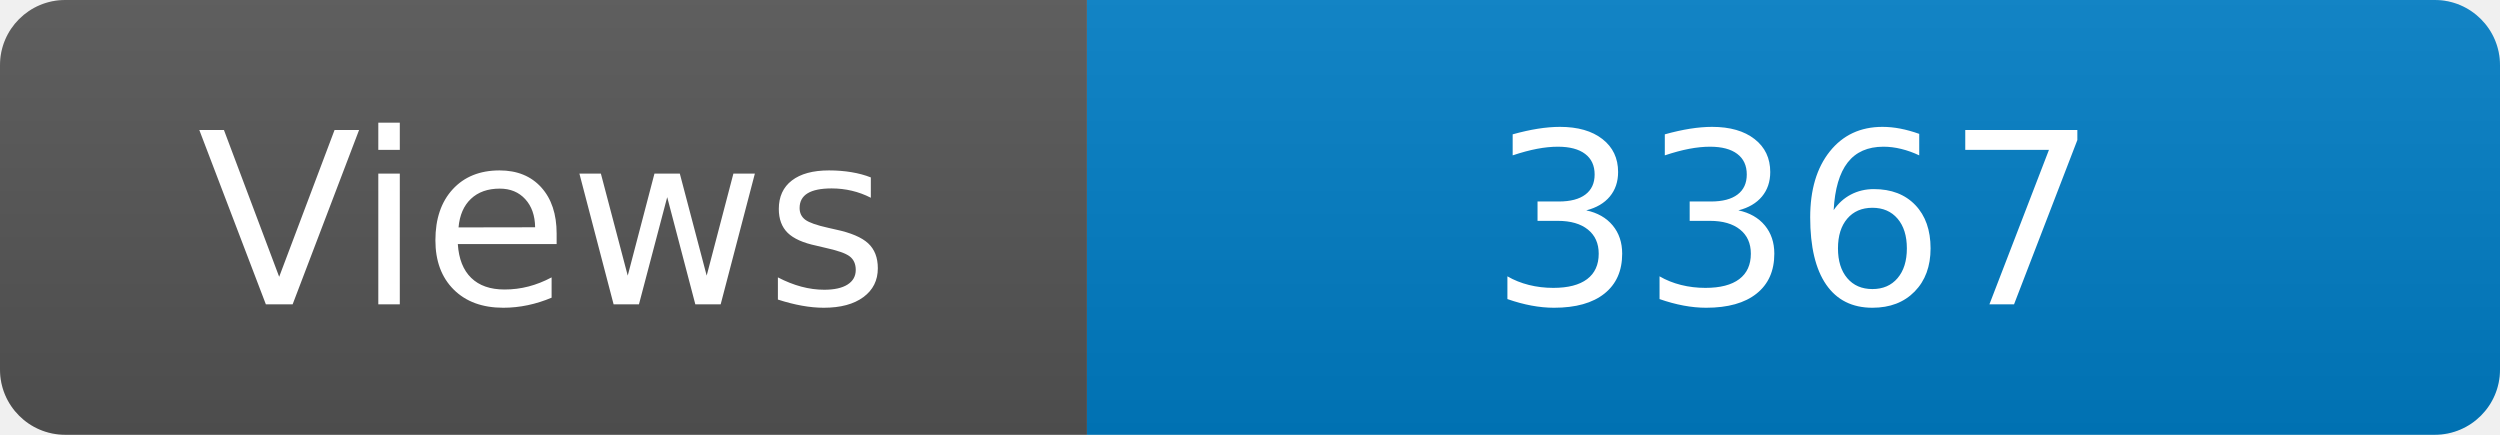
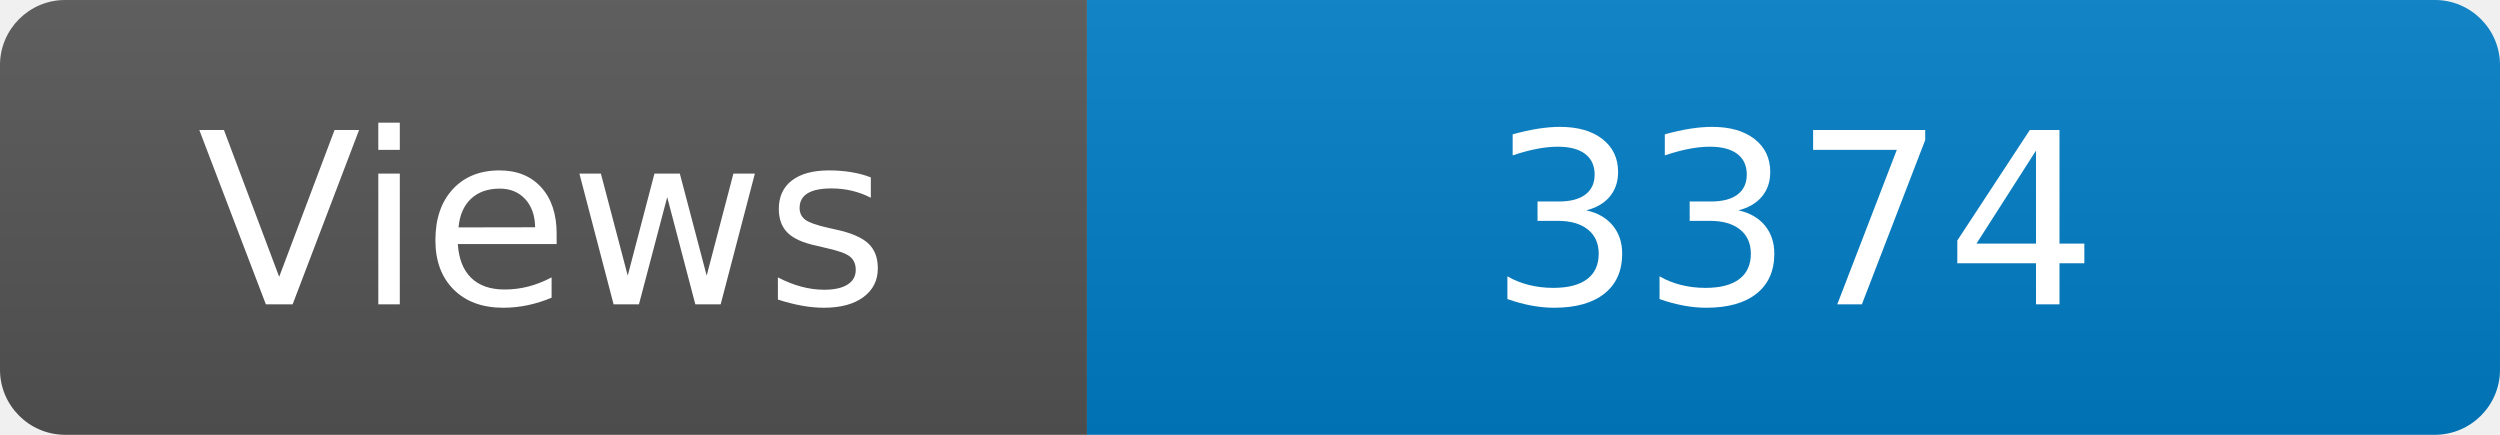
<svg xmlns="http://www.w3.org/2000/svg" width="115" height="20" role="img" aria-label="Maintained?: yes">
  <linearGradient id="s" x2="0" y2="100%">
    <stop offset="0" stop-color="#bbb" stop-opacity=".1" />
    <stop offset="1" stop-opacity=".1" />
  </linearGradient>
  <clipPath id="r">
    <rect width="115" height="20" rx="3" fill="#fff" />
  </clipPath>
  <g clip-path="url(#r)">
    <rect width="50" height="20" fill="#555" />
    <rect x="50" width="160" height="20" fill="#007ec6" />
    <rect width="115" height="20" fill="url(#s)" />
  </g>
  <g fill="#fff" text-anchor="middle" font-family="Verdana,Geneva,DejaVu Sans,sans-serif" font-size="110">
    <text x="250" y="140" transform="scale(.1)" fill="#fff">Views</text>
-     <text x="825" y="140" transform="scale(.1)" fill="#fff">3367</text>
+     <text x="825" y="140" transform="scale(.1)" fill="#fff">3374</text>
  </g>
</svg>
